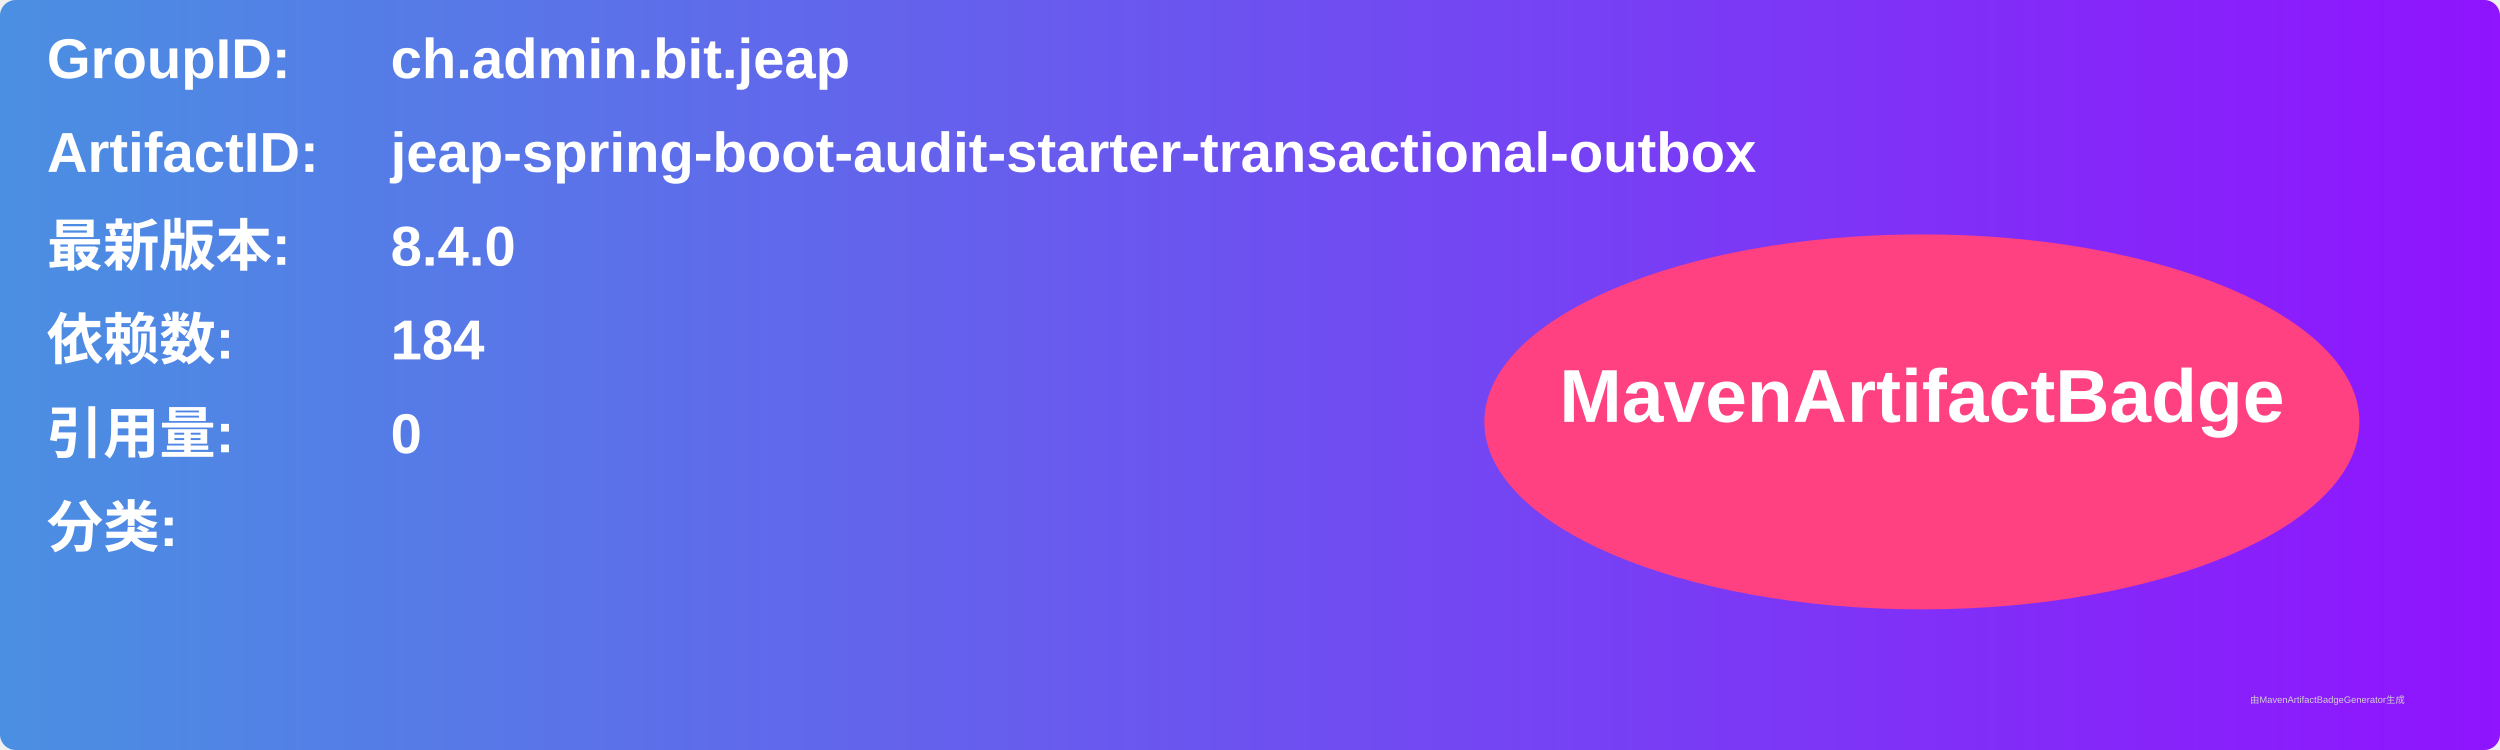
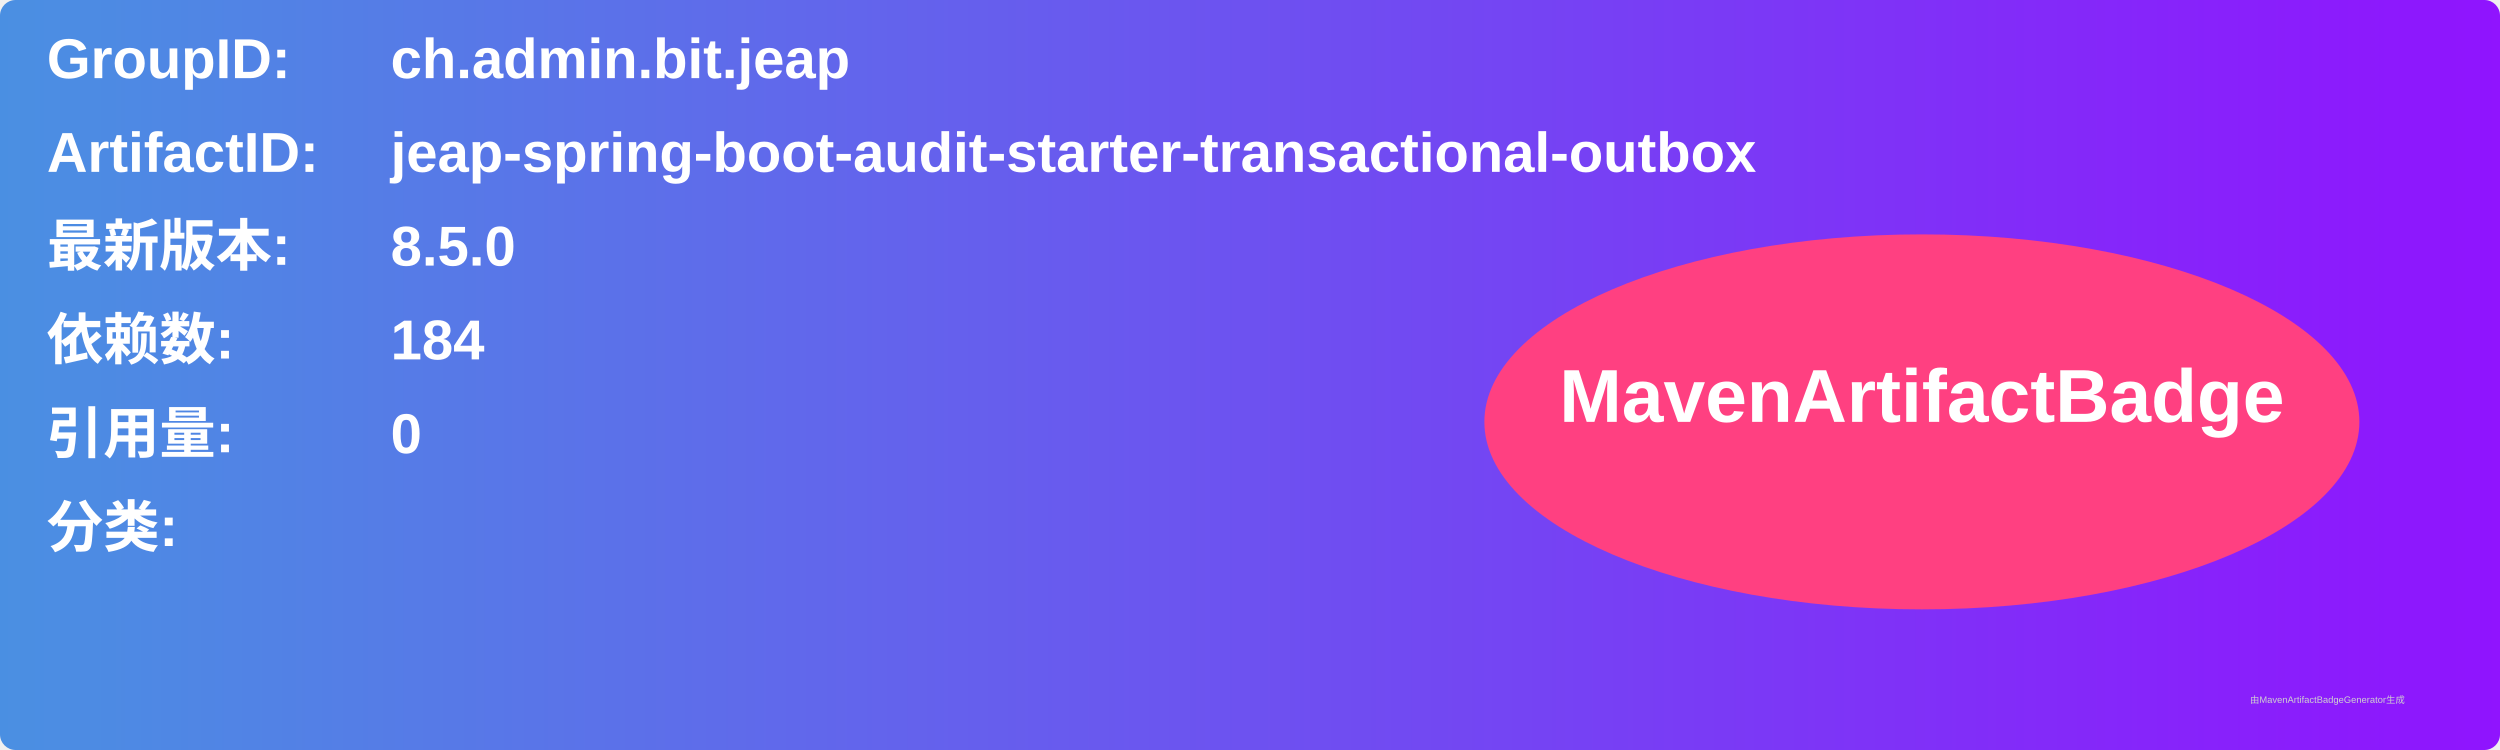
<svg xmlns="http://www.w3.org/2000/svg" width="800" height="240" viewBox="0 0 800 240">
  <linearGradient id="grad" x1="0%" y1="0%" x2="100%" y2="0%">
    <stop offset="0%" stop-color="#4a90e2" />
    <stop offset="100%" stop-color="#9013fe" />
  </linearGradient>
  <rect width="100%" height="100%" rx="5" ry="5" fill="url(#grad)" />
  <g transform="translate(15, 15)">
    <text x="0" y="10" font-family="Arial" font-size="18" fill="white" font-weight="bold" width="260">GroupID:</text>
    <text x="110" y="10" font-family="Arial" font-size="18" fill="white" font-weight="bold" width="460">ch.admin.bit.jeap</text>
    <text x="0" y="40" font-family="Arial" font-size="18" fill="white" font-weight="bold" width="260">ArtifactID:</text>
    <text x="110" y="40" font-family="Arial" font-size="18" fill="white" font-weight="bold" width="460">jeap-spring-boot-audit-starter-transactional-outbox</text>
    <text x="0" y="70" font-family="Arial" font-size="18" fill="white" font-weight="bold">最新版本:</text>
    <text x="110" y="70" font-family="Arial" font-size="18" fill="white" font-weight="bold">
-       <tspan font-weight="bold">8.4.0</tspan>
+       <tspan font-weight="bold">8.5.0</tspan>
    </text>
    <text x="0" y="100" font-family="Arial" font-size="18" fill="white" font-weight="bold">依赖数: </text>
    <text x="110" y="100" font-family="Arial" font-size="18" fill="white">
      <tspan font-weight="bold">184</tspan>
    </text>
    <text x="0" y="130" font-family="Arial" font-size="18" fill="white" font-weight="bold">引用量: </text>
    <text x="110" y="130" font-family="Arial" font-size="18" fill="white">
      <tspan font-weight="bold">0</tspan>
    </text>
    <text x="0" y="160" font-family="Arial" font-size="18" fill="white" font-weight="bold">分类:</text>
    <text x="10" y="190" font-family="Arial" font-size="10" fill="white">
      <tspan font-weight="bold" />
    </text>
    <ellipse cx="600" cy="120" rx="140" ry="60" fill="#ff4081" />
    <text x="600" y="120" text-anchor="middle" font-family="Arial" font-size="24" fill="white" font-weight="bold">MavenArtifactBadge</text>
  </g>
  <text x="720" y="225" font-family="Arial" font-size="3" fill="#d0d0d0">由MavenArtifactBadgeGenerator生成</text>
</svg>
